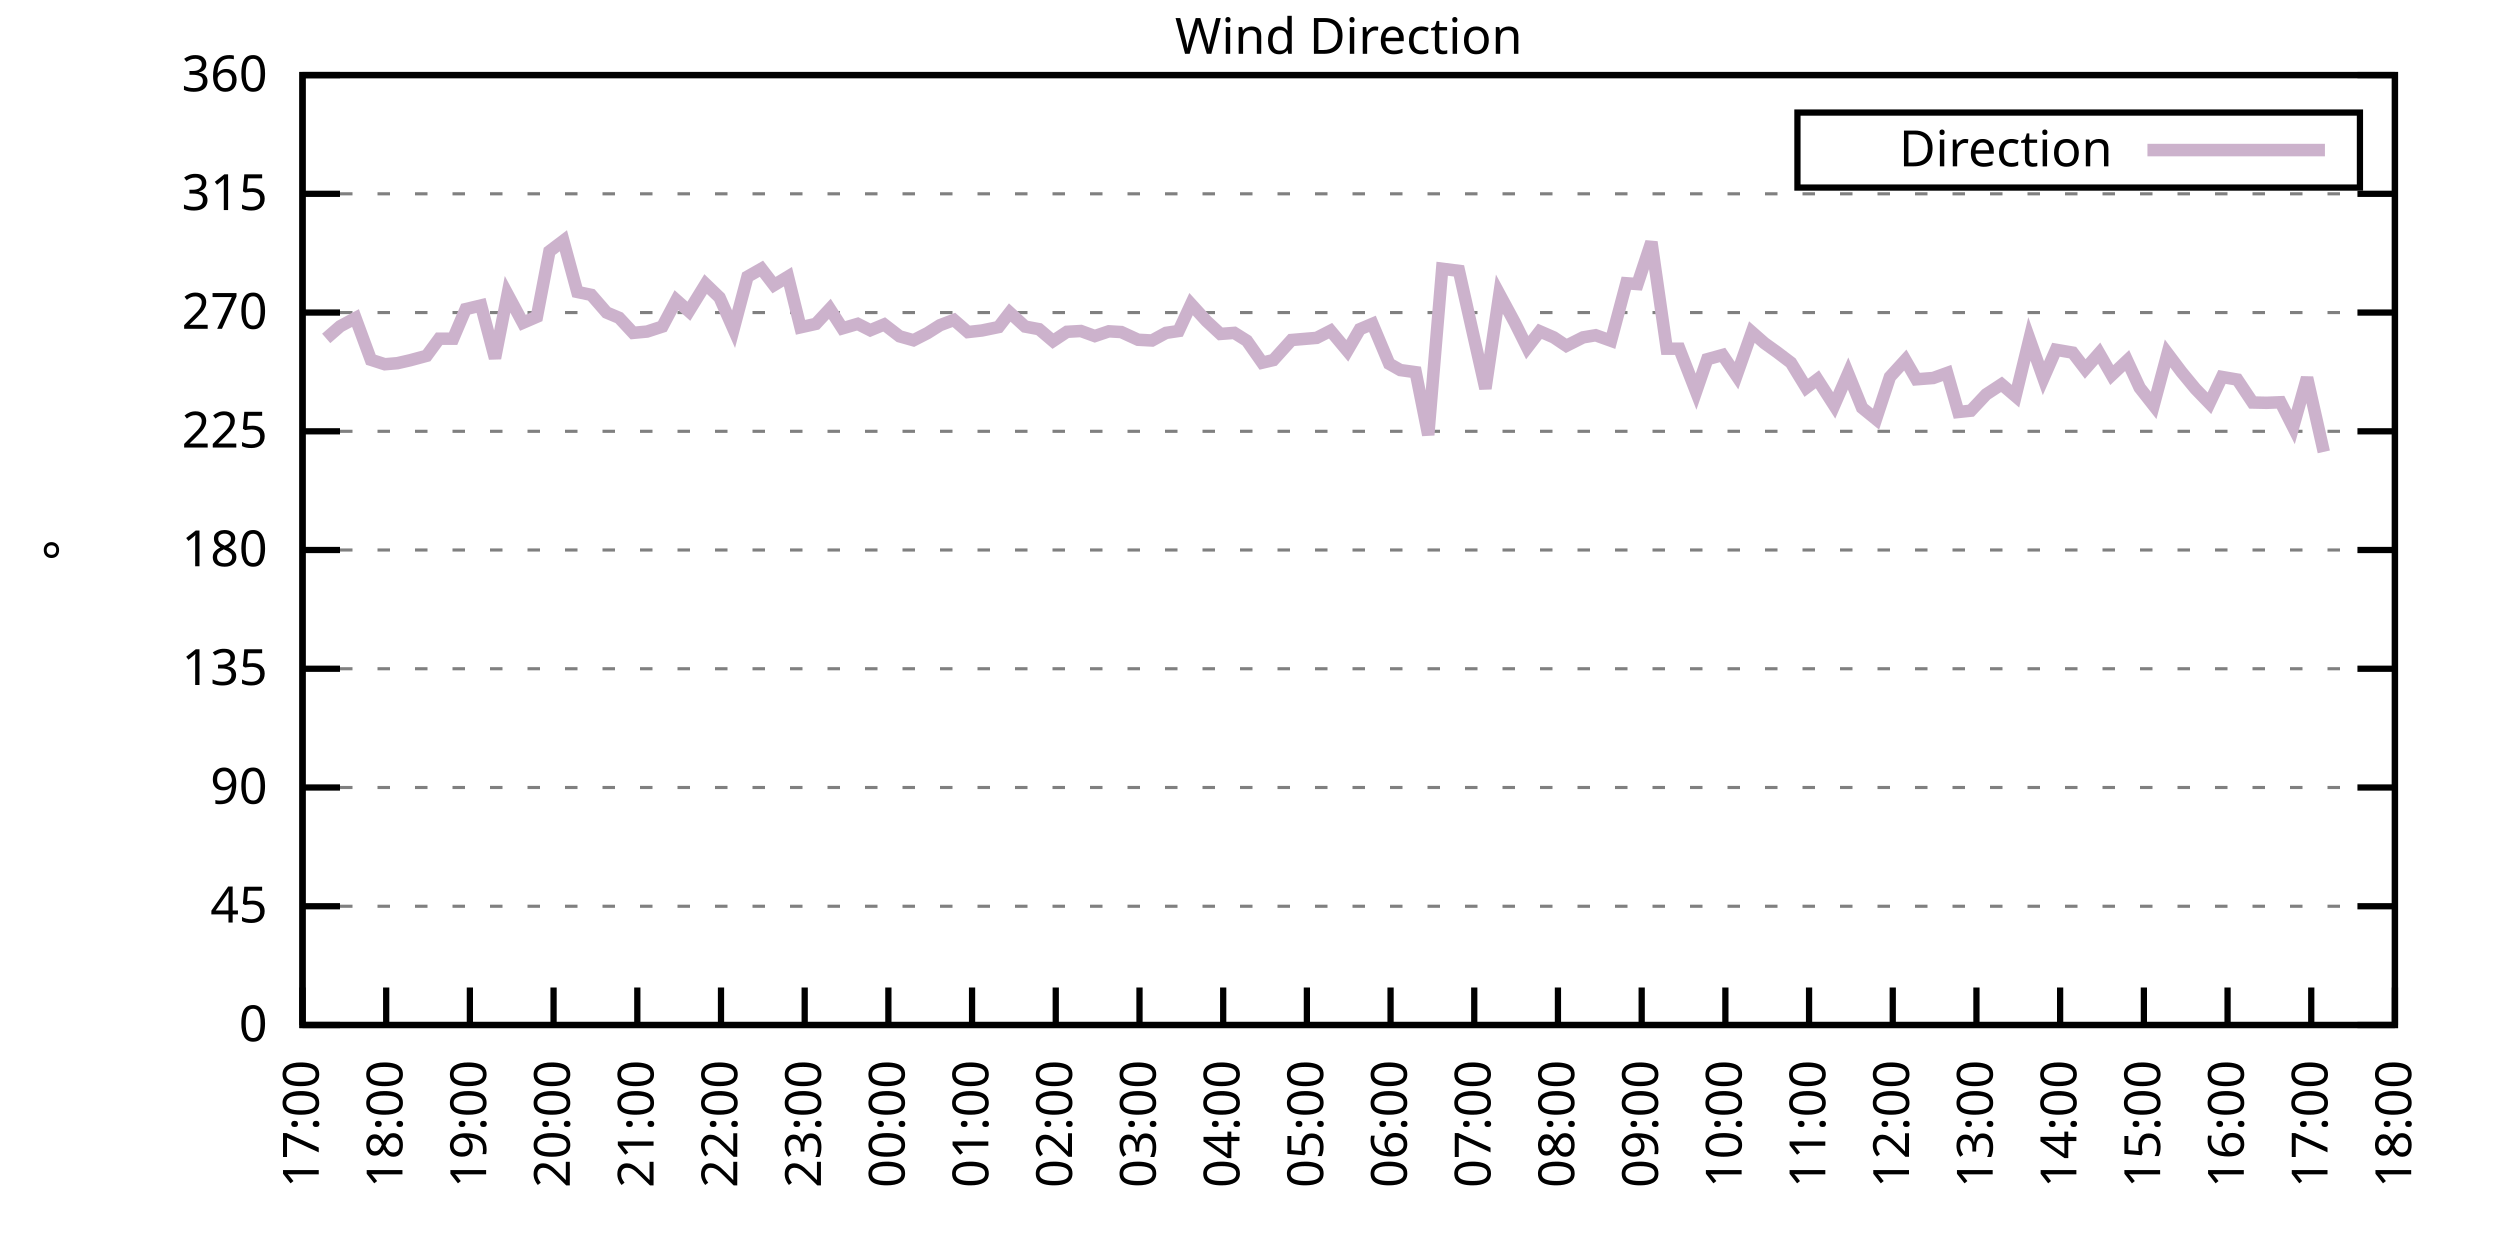
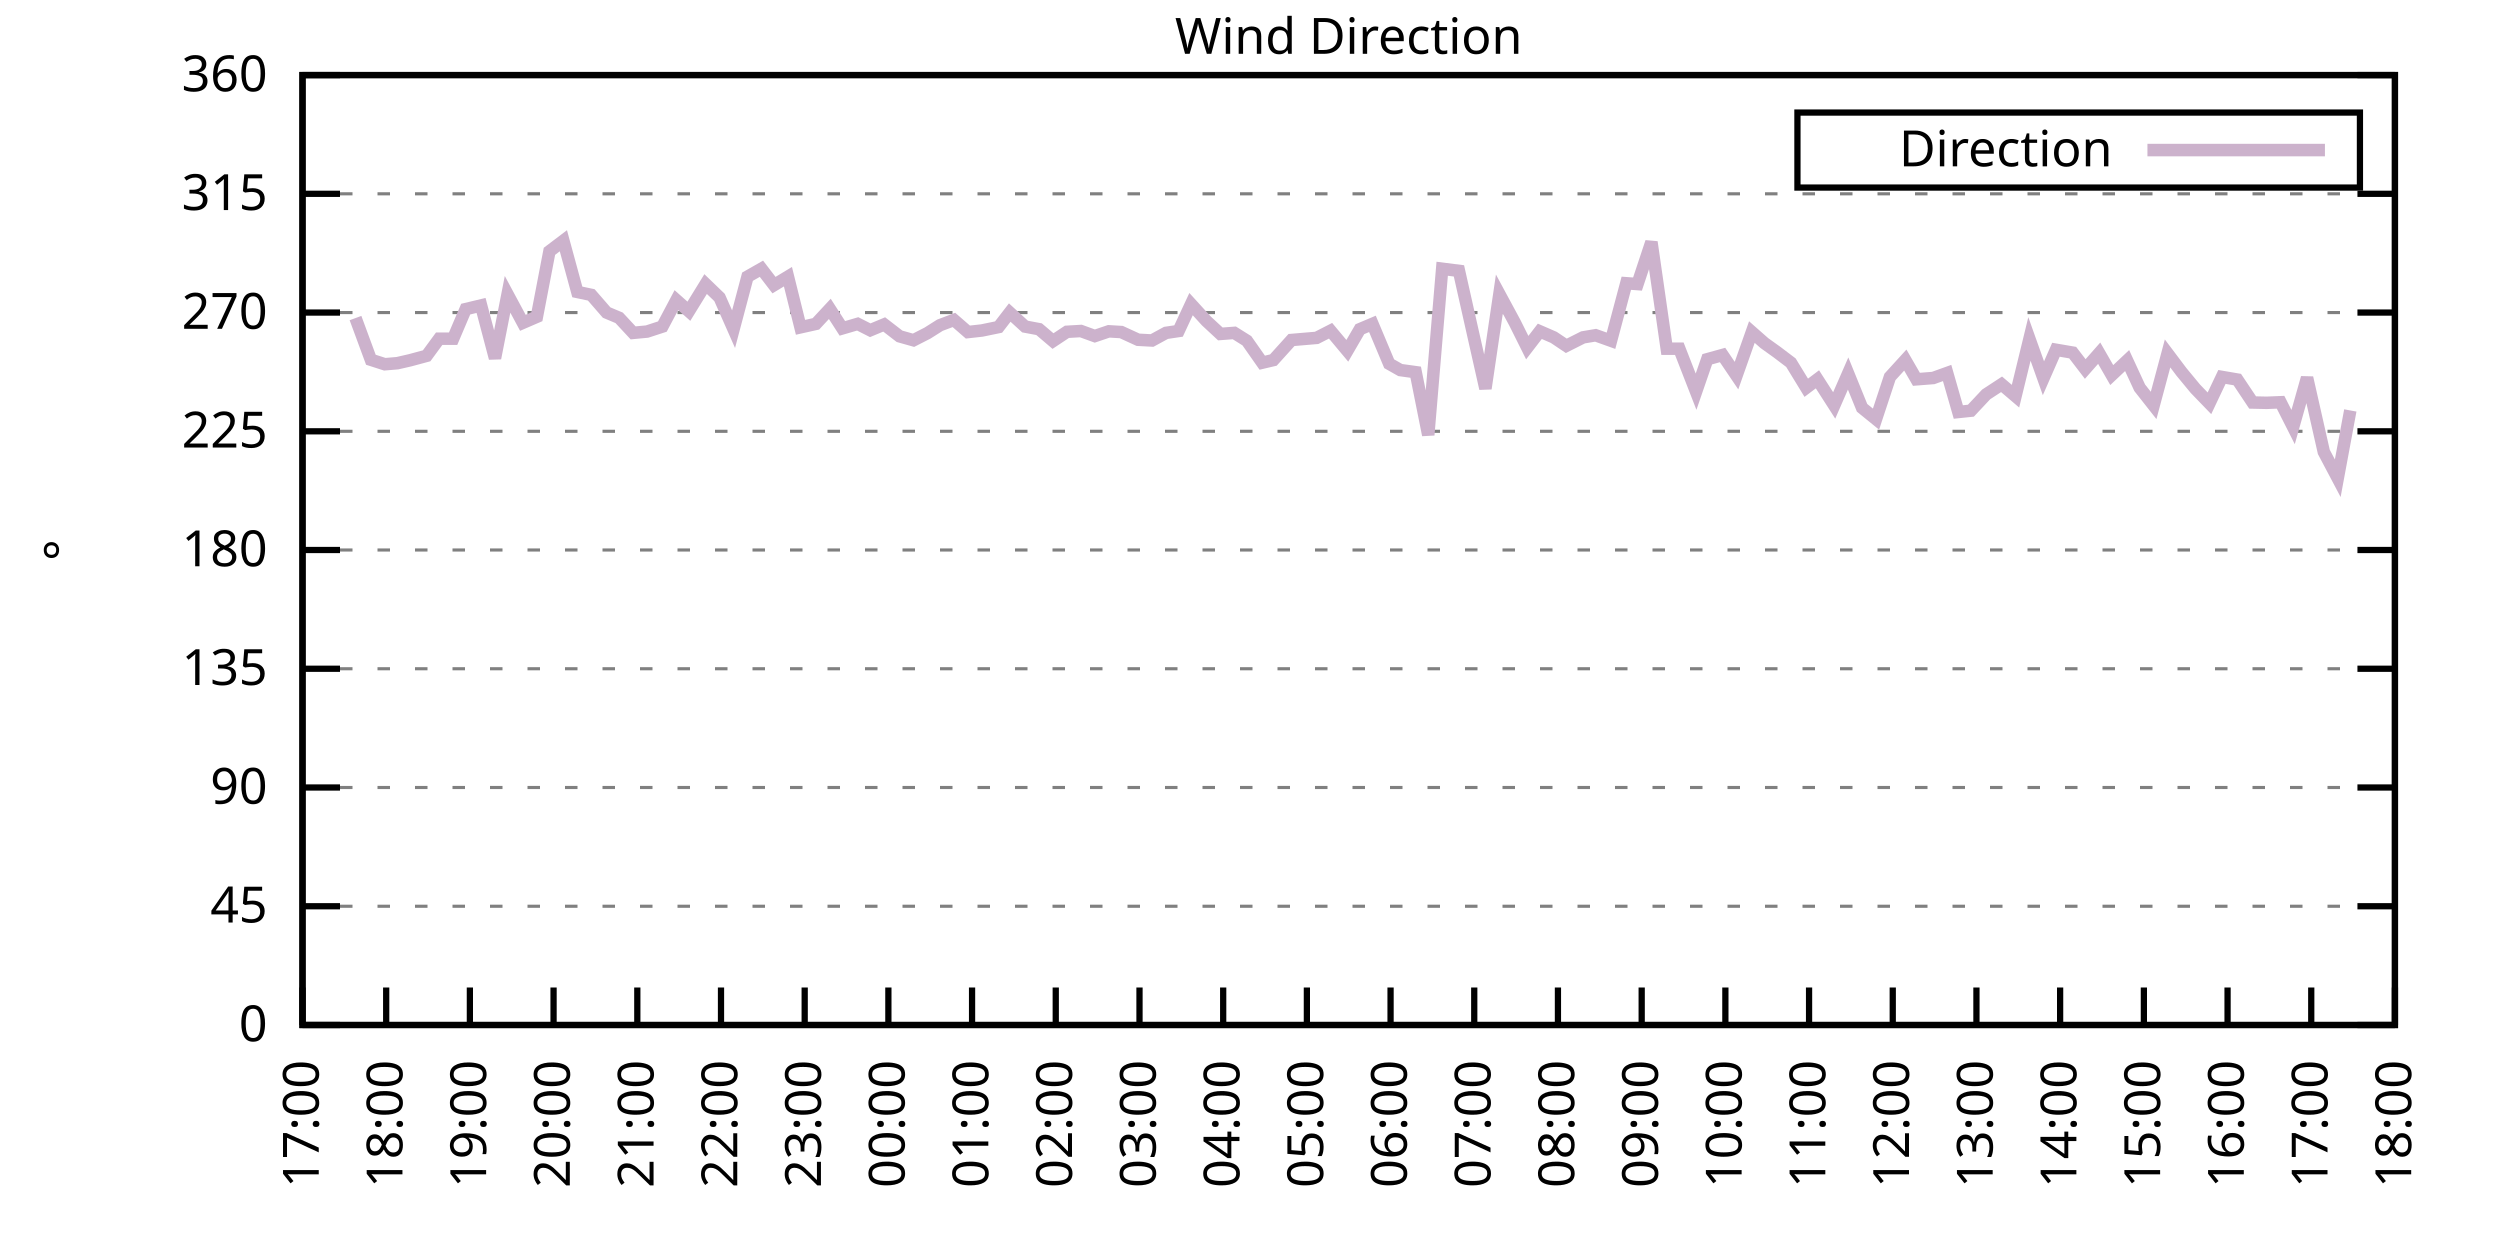
<svg xmlns="http://www.w3.org/2000/svg" xmlns:xlink="http://www.w3.org/1999/xlink" width="400" height="200" viewBox="0 0 400 200">
  <g id="gnuplot_canvas">
    <rect x="0" y="0" width="400" height="200" fill="none" />
    <defs>
      <circle id="gpDot" r="0.5" stroke-width="0.5" stroke="currentColor" />
      <path id="gpPt0" stroke-width="0.333" stroke="currentColor" d="M-1,0 h2 M0,-1 v2" />
      <path id="gpPt1" stroke-width="0.333" stroke="currentColor" d="M-1,-1 L1,1 M1,-1 L-1,1" />
      <path id="gpPt2" stroke-width="0.333" stroke="currentColor" d="M-1,0 L1,0 M0,-1 L0,1 M-1,-1 L1,1 M-1,1 L1,-1" />
      <rect id="gpPt3" stroke-width="0.333" stroke="currentColor" x="-1" y="-1" width="2" height="2" />
      <rect id="gpPt4" stroke-width="0.333" stroke="currentColor" fill="currentColor" x="-1" y="-1" width="2" height="2" />
      <circle id="gpPt5" stroke-width="0.333" stroke="currentColor" cx="0" cy="0" r="1" />
      <use xlink:href="#gpPt5" id="gpPt6" fill="currentColor" stroke="none" />
      <path id="gpPt7" stroke-width="0.333" stroke="currentColor" d="M0,-1.33 L-1.33,0.67 L1.33,0.67 z" />
      <use xlink:href="#gpPt7" id="gpPt8" fill="currentColor" stroke="none" />
      <use xlink:href="#gpPt7" id="gpPt9" stroke="currentColor" transform="rotate(180)" />
      <use xlink:href="#gpPt9" id="gpPt10" fill="currentColor" stroke="none" />
      <use xlink:href="#gpPt3" id="gpPt11" stroke="currentColor" transform="rotate(45)" />
      <use xlink:href="#gpPt11" id="gpPt12" fill="currentColor" stroke="none" />
      <path id="gpPt13" stroke-width="0.333" stroke="currentColor" d="M0,1.330 L1.265,0.411 L0.782,-1.067 L-0.782,-1.076 L-1.265,0.411 z" />
      <use xlink:href="#gpPt13" id="gpPt14" fill="currentColor" stroke="none" />
      <filter id="textbox" filterUnits="objectBoundingBox" x="0" y="0" height="1" width="1">
        <feFlood flood-color="white" flood-opacity="1" result="bgnd" />
        <feComposite in="SourceGraphic" in2="bgnd" operator="atop" />
      </filter>
      <filter id="greybox" filterUnits="objectBoundingBox" x="0" y="0" height="1" width="1">
        <feFlood flood-color="lightgrey" flood-opacity="1" result="grey" />
        <feComposite in="SourceGraphic" in2="grey" operator="atop" />
      </filter>
    </defs>
    <g fill="none" color="white" stroke="currentColor" stroke-width="1.00" stroke-linecap="butt" stroke-linejoin="miter">
</g>
    <g fill="none" color="black" stroke="currentColor" stroke-width="1.00" stroke-linecap="butt" stroke-linejoin="miter">
      <g stroke="none" shape-rendering="crispEdges">
        <polygon fill="rgb(255, 255, 255)" points="48.40,164.00 383.18,164.00 383.18,12.02 48.40,12.02 " />
      </g>
    </g>
    <g fill="none" color="black" stroke="currentColor" stroke-width="1.00" stroke-linecap="butt" stroke-linejoin="miter">
</g>
    <g fill="none" color="black" stroke="black" stroke-width="0.50" stroke-linecap="butt" stroke-linejoin="miter">
</g>
    <g fill="none" color="gray" stroke="currentColor" stroke-width="0.50" stroke-linecap="butt" stroke-linejoin="miter">
      <path stroke="gray" stroke-dasharray="2,4" class="gridline" d="M48.40,164.00 L383.19,164.00  " />
    </g>
    <g fill="none" color="gray" stroke="gray" stroke-width="1.00" stroke-linecap="butt" stroke-linejoin="miter">
</g>
    <g fill="none" color="black" stroke="currentColor" stroke-width="1.00" stroke-linecap="butt" stroke-linejoin="miter">
      <path stroke="black" d="M48.40,164.00 L54.40,164.00 M383.19,164.00 L377.19,164.00  " />
      <g transform="translate(42.80,166.60)" stroke="none" fill="black" font-family="Sans" font-size="8.00" text-anchor="end">
        <text>
          <tspan font-family="Sans"> 0</tspan>
        </text>
      </g>
    </g>
    <g fill="none" color="black" stroke="currentColor" stroke-width="1.00" stroke-linecap="butt" stroke-linejoin="miter">
</g>
    <g fill="none" color="black" stroke="black" stroke-width="0.50" stroke-linecap="butt" stroke-linejoin="miter">
</g>
    <g fill="none" color="gray" stroke="currentColor" stroke-width="0.50" stroke-linecap="butt" stroke-linejoin="miter">
      <path stroke="gray" stroke-dasharray="2,4" class="gridline" d="M48.40,145.00 L383.19,145.00  " />
    </g>
    <g fill="none" color="gray" stroke="gray" stroke-width="1.00" stroke-linecap="butt" stroke-linejoin="miter">
</g>
    <g fill="none" color="black" stroke="currentColor" stroke-width="1.00" stroke-linecap="butt" stroke-linejoin="miter">
      <path stroke="black" d="M48.40,145.00 L54.40,145.00 M383.19,145.00 L377.19,145.00  " />
      <g transform="translate(42.80,147.60)" stroke="none" fill="black" font-family="Sans" font-size="8.00" text-anchor="end">
        <text>
          <tspan font-family="Sans"> 45</tspan>
        </text>
      </g>
    </g>
    <g fill="none" color="black" stroke="currentColor" stroke-width="1.00" stroke-linecap="butt" stroke-linejoin="miter">
</g>
    <g fill="none" color="black" stroke="black" stroke-width="0.50" stroke-linecap="butt" stroke-linejoin="miter">
</g>
    <g fill="none" color="gray" stroke="currentColor" stroke-width="0.50" stroke-linecap="butt" stroke-linejoin="miter">
      <path stroke="gray" stroke-dasharray="2,4" class="gridline" d="M48.40,126.00 L383.19,126.00  " />
    </g>
    <g fill="none" color="gray" stroke="gray" stroke-width="1.00" stroke-linecap="butt" stroke-linejoin="miter">
</g>
    <g fill="none" color="black" stroke="currentColor" stroke-width="1.00" stroke-linecap="butt" stroke-linejoin="miter">
      <path stroke="black" d="M48.40,126.00 L54.40,126.00 M383.19,126.00 L377.19,126.00  " />
      <g transform="translate(42.80,128.60)" stroke="none" fill="black" font-family="Sans" font-size="8.00" text-anchor="end">
        <text>
          <tspan font-family="Sans"> 90</tspan>
        </text>
      </g>
    </g>
    <g fill="none" color="black" stroke="currentColor" stroke-width="1.00" stroke-linecap="butt" stroke-linejoin="miter">
</g>
    <g fill="none" color="black" stroke="black" stroke-width="0.50" stroke-linecap="butt" stroke-linejoin="miter">
</g>
    <g fill="none" color="gray" stroke="currentColor" stroke-width="0.50" stroke-linecap="butt" stroke-linejoin="miter">
      <path stroke="gray" stroke-dasharray="2,4" class="gridline" d="M48.40,107.00 L383.19,107.00  " />
    </g>
    <g fill="none" color="gray" stroke="gray" stroke-width="1.00" stroke-linecap="butt" stroke-linejoin="miter">
</g>
    <g fill="none" color="black" stroke="currentColor" stroke-width="1.00" stroke-linecap="butt" stroke-linejoin="miter">
      <path stroke="black" d="M48.40,107.00 L54.40,107.00 M383.19,107.00 L377.19,107.00  " />
      <g transform="translate(42.80,109.60)" stroke="none" fill="black" font-family="Sans" font-size="8.00" text-anchor="end">
        <text>
          <tspan font-family="Sans"> 135</tspan>
        </text>
      </g>
    </g>
    <g fill="none" color="black" stroke="currentColor" stroke-width="1.00" stroke-linecap="butt" stroke-linejoin="miter">
</g>
    <g fill="none" color="black" stroke="black" stroke-width="0.50" stroke-linecap="butt" stroke-linejoin="miter">
</g>
    <g fill="none" color="gray" stroke="currentColor" stroke-width="0.50" stroke-linecap="butt" stroke-linejoin="miter">
      <path stroke="gray" stroke-dasharray="2,4" class="gridline" d="M48.40,88.00 L383.19,88.00  " />
    </g>
    <g fill="none" color="gray" stroke="gray" stroke-width="1.00" stroke-linecap="butt" stroke-linejoin="miter">
</g>
    <g fill="none" color="black" stroke="currentColor" stroke-width="1.00" stroke-linecap="butt" stroke-linejoin="miter">
      <path stroke="black" d="M48.40,88.00 L54.40,88.00 M383.19,88.00 L377.19,88.00  " />
      <g transform="translate(42.80,90.60)" stroke="none" fill="black" font-family="Sans" font-size="8.00" text-anchor="end">
        <text>
          <tspan font-family="Sans"> 180</tspan>
        </text>
      </g>
    </g>
    <g fill="none" color="black" stroke="currentColor" stroke-width="1.00" stroke-linecap="butt" stroke-linejoin="miter">
</g>
    <g fill="none" color="black" stroke="black" stroke-width="0.50" stroke-linecap="butt" stroke-linejoin="miter">
</g>
    <g fill="none" color="gray" stroke="currentColor" stroke-width="0.50" stroke-linecap="butt" stroke-linejoin="miter">
      <path stroke="gray" stroke-dasharray="2,4" class="gridline" d="M48.40,69.01 L383.19,69.01  " />
    </g>
    <g fill="none" color="gray" stroke="gray" stroke-width="1.00" stroke-linecap="butt" stroke-linejoin="miter">
</g>
    <g fill="none" color="black" stroke="currentColor" stroke-width="1.00" stroke-linecap="butt" stroke-linejoin="miter">
      <path stroke="black" d="M48.40,69.01 L54.40,69.01 M383.19,69.01 L377.19,69.01  " />
      <g transform="translate(42.80,71.61)" stroke="none" fill="black" font-family="Sans" font-size="8.00" text-anchor="end">
        <text>
          <tspan font-family="Sans"> 225</tspan>
        </text>
      </g>
    </g>
    <g fill="none" color="black" stroke="currentColor" stroke-width="1.00" stroke-linecap="butt" stroke-linejoin="miter">
</g>
    <g fill="none" color="black" stroke="black" stroke-width="0.50" stroke-linecap="butt" stroke-linejoin="miter">
</g>
    <g fill="none" color="gray" stroke="currentColor" stroke-width="0.50" stroke-linecap="butt" stroke-linejoin="miter">
      <path stroke="gray" stroke-dasharray="2,4" class="gridline" d="M48.40,50.01 L383.19,50.01  " />
    </g>
    <g fill="none" color="gray" stroke="gray" stroke-width="1.00" stroke-linecap="butt" stroke-linejoin="miter">
</g>
    <g fill="none" color="black" stroke="currentColor" stroke-width="1.00" stroke-linecap="butt" stroke-linejoin="miter">
      <path stroke="black" d="M48.40,50.01 L54.40,50.01 M383.19,50.01 L377.19,50.01  " />
      <g transform="translate(42.80,52.61)" stroke="none" fill="black" font-family="Sans" font-size="8.00" text-anchor="end">
        <text>
          <tspan font-family="Sans"> 270</tspan>
        </text>
      </g>
    </g>
    <g fill="none" color="black" stroke="currentColor" stroke-width="1.00" stroke-linecap="butt" stroke-linejoin="miter">
</g>
    <g fill="none" color="black" stroke="black" stroke-width="0.50" stroke-linecap="butt" stroke-linejoin="miter">
</g>
    <g fill="none" color="gray" stroke="currentColor" stroke-width="0.50" stroke-linecap="butt" stroke-linejoin="miter">
      <path stroke="gray" stroke-dasharray="2,4" class="gridline" d="M48.40,31.01 L383.19,31.01  " />
    </g>
    <g fill="none" color="gray" stroke="gray" stroke-width="1.00" stroke-linecap="butt" stroke-linejoin="miter">
</g>
    <g fill="none" color="black" stroke="currentColor" stroke-width="1.00" stroke-linecap="butt" stroke-linejoin="miter">
      <path stroke="black" d="M48.40,31.01 L54.40,31.01 M383.19,31.01 L377.19,31.01  " />
      <g transform="translate(42.80,33.61)" stroke="none" fill="black" font-family="Sans" font-size="8.00" text-anchor="end">
        <text>
          <tspan font-family="Sans"> 315</tspan>
        </text>
      </g>
    </g>
    <g fill="none" color="black" stroke="currentColor" stroke-width="1.00" stroke-linecap="butt" stroke-linejoin="miter">
</g>
    <g fill="none" color="black" stroke="black" stroke-width="0.50" stroke-linecap="butt" stroke-linejoin="miter">
</g>
    <g fill="none" color="gray" stroke="currentColor" stroke-width="0.50" stroke-linecap="butt" stroke-linejoin="miter">
      <path stroke="gray" stroke-dasharray="2,4" class="gridline" d="M48.40,12.01 L383.19,12.01  " />
    </g>
    <g fill="none" color="gray" stroke="gray" stroke-width="1.00" stroke-linecap="butt" stroke-linejoin="miter">
</g>
    <g fill="none" color="black" stroke="currentColor" stroke-width="1.00" stroke-linecap="butt" stroke-linejoin="miter">
      <path stroke="black" d="M48.40,12.01 L54.40,12.01 M383.19,12.01 L377.19,12.01  " />
      <g transform="translate(42.80,14.61)" stroke="none" fill="black" font-family="Sans" font-size="8.00" text-anchor="end">
        <text>
          <tspan font-family="Sans"> 360</tspan>
        </text>
      </g>
    </g>
    <g fill="none" color="black" stroke="currentColor" stroke-width="1.00" stroke-linecap="butt" stroke-linejoin="miter">
      <path stroke="black" d="M48.40,164.00 L48.40,158.00  " />
      <g transform="translate(51.00,169.60) rotate(270.00)" stroke="none" fill="black" font-family="Sans" font-size="8.00" text-anchor="end">
        <text>
          <tspan font-family="Sans">17:00</tspan>
        </text>
      </g>
    </g>
    <g fill="none" color="black" stroke="currentColor" stroke-width="1.00" stroke-linecap="butt" stroke-linejoin="miter">
      <path stroke="black" d="M61.79,164.00 L61.79,158.00  " />
      <g transform="translate(64.39,169.60) rotate(270.00)" stroke="none" fill="black" font-family="Sans" font-size="8.00" text-anchor="end">
        <text>
          <tspan font-family="Sans">18:00</tspan>
        </text>
      </g>
    </g>
    <g fill="none" color="black" stroke="currentColor" stroke-width="1.00" stroke-linecap="butt" stroke-linejoin="miter">
      <path stroke="black" d="M75.18,164.00 L75.18,158.00  " />
      <g transform="translate(77.78,169.60) rotate(270.00)" stroke="none" fill="black" font-family="Sans" font-size="8.00" text-anchor="end">
        <text>
          <tspan font-family="Sans">19:00</tspan>
        </text>
      </g>
    </g>
    <g fill="none" color="black" stroke="currentColor" stroke-width="1.00" stroke-linecap="butt" stroke-linejoin="miter">
      <path stroke="black" d="M88.57,164.00 L88.57,158.00  " />
      <g transform="translate(91.17,169.60) rotate(270.00)" stroke="none" fill="black" font-family="Sans" font-size="8.00" text-anchor="end">
        <text>
          <tspan font-family="Sans">20:00</tspan>
        </text>
      </g>
    </g>
    <g fill="none" color="black" stroke="currentColor" stroke-width="1.00" stroke-linecap="butt" stroke-linejoin="miter">
      <path stroke="black" d="M101.97,164.00 L101.97,158.00  " />
      <g transform="translate(104.57,169.60) rotate(270.00)" stroke="none" fill="black" font-family="Sans" font-size="8.00" text-anchor="end">
        <text>
          <tspan font-family="Sans">21:00</tspan>
        </text>
      </g>
    </g>
    <g fill="none" color="black" stroke="currentColor" stroke-width="1.00" stroke-linecap="butt" stroke-linejoin="miter">
      <path stroke="black" d="M115.36,164.00 L115.36,158.00  " />
      <g transform="translate(117.96,169.60) rotate(270.00)" stroke="none" fill="black" font-family="Sans" font-size="8.00" text-anchor="end">
        <text>
          <tspan font-family="Sans">22:00</tspan>
        </text>
      </g>
    </g>
    <g fill="none" color="black" stroke="currentColor" stroke-width="1.00" stroke-linecap="butt" stroke-linejoin="miter">
      <path stroke="black" d="M128.75,164.00 L128.75,158.00  " />
      <g transform="translate(131.35,169.60) rotate(270.00)" stroke="none" fill="black" font-family="Sans" font-size="8.00" text-anchor="end">
        <text>
          <tspan font-family="Sans">23:00</tspan>
        </text>
      </g>
    </g>
    <g fill="none" color="black" stroke="currentColor" stroke-width="1.00" stroke-linecap="butt" stroke-linejoin="miter">
      <path stroke="black" d="M142.14,164.00 L142.14,158.00  " />
      <g transform="translate(144.74,169.60) rotate(270.00)" stroke="none" fill="black" font-family="Sans" font-size="8.00" text-anchor="end">
        <text>
          <tspan font-family="Sans">00:00</tspan>
        </text>
      </g>
    </g>
    <g fill="none" color="black" stroke="currentColor" stroke-width="1.00" stroke-linecap="butt" stroke-linejoin="miter">
      <path stroke="black" d="M155.53,164.00 L155.53,158.00  " />
      <g transform="translate(158.13,169.60) rotate(270.00)" stroke="none" fill="black" font-family="Sans" font-size="8.00" text-anchor="end">
        <text>
          <tspan font-family="Sans">01:00</tspan>
        </text>
      </g>
    </g>
    <g fill="none" color="black" stroke="currentColor" stroke-width="1.00" stroke-linecap="butt" stroke-linejoin="miter">
      <path stroke="black" d="M168.92,164.00 L168.92,158.00  " />
      <g transform="translate(171.52,169.60) rotate(270.00)" stroke="none" fill="black" font-family="Sans" font-size="8.00" text-anchor="end">
        <text>
          <tspan font-family="Sans">02:00</tspan>
        </text>
      </g>
    </g>
    <g fill="none" color="black" stroke="currentColor" stroke-width="1.00" stroke-linecap="butt" stroke-linejoin="miter">
      <path stroke="black" d="M182.32,164.00 L182.32,158.00  " />
      <g transform="translate(184.92,169.60) rotate(270.00)" stroke="none" fill="black" font-family="Sans" font-size="8.00" text-anchor="end">
        <text>
          <tspan font-family="Sans">03:00</tspan>
        </text>
      </g>
    </g>
    <g fill="none" color="black" stroke="currentColor" stroke-width="1.00" stroke-linecap="butt" stroke-linejoin="miter">
      <path stroke="black" d="M195.71,164.00 L195.71,158.00  " />
      <g transform="translate(198.31,169.60) rotate(270.00)" stroke="none" fill="black" font-family="Sans" font-size="8.00" text-anchor="end">
        <text>
          <tspan font-family="Sans">04:00</tspan>
        </text>
      </g>
    </g>
    <g fill="none" color="black" stroke="currentColor" stroke-width="1.00" stroke-linecap="butt" stroke-linejoin="miter">
      <path stroke="black" d="M209.10,164.00 L209.10,158.00  " />
      <g transform="translate(211.70,169.60) rotate(270.00)" stroke="none" fill="black" font-family="Sans" font-size="8.00" text-anchor="end">
        <text>
          <tspan font-family="Sans">05:00</tspan>
        </text>
      </g>
    </g>
    <g fill="none" color="black" stroke="currentColor" stroke-width="1.00" stroke-linecap="butt" stroke-linejoin="miter">
      <path stroke="black" d="M222.49,164.00 L222.49,158.00  " />
      <g transform="translate(225.09,169.60) rotate(270.00)" stroke="none" fill="black" font-family="Sans" font-size="8.00" text-anchor="end">
        <text>
          <tspan font-family="Sans">06:00</tspan>
        </text>
      </g>
    </g>
    <g fill="none" color="black" stroke="currentColor" stroke-width="1.00" stroke-linecap="butt" stroke-linejoin="miter">
      <path stroke="black" d="M235.88,164.00 L235.88,158.00  " />
      <g transform="translate(238.48,169.60) rotate(270.00)" stroke="none" fill="black" font-family="Sans" font-size="8.00" text-anchor="end">
        <text>
          <tspan font-family="Sans">07:00</tspan>
        </text>
      </g>
    </g>
    <g fill="none" color="black" stroke="currentColor" stroke-width="1.00" stroke-linecap="butt" stroke-linejoin="miter">
      <path stroke="black" d="M249.27,164.00 L249.27,158.00  " />
      <g transform="translate(251.87,169.60) rotate(270.00)" stroke="none" fill="black" font-family="Sans" font-size="8.00" text-anchor="end">
        <text>
          <tspan font-family="Sans">08:00</tspan>
        </text>
      </g>
    </g>
    <g fill="none" color="black" stroke="currentColor" stroke-width="1.00" stroke-linecap="butt" stroke-linejoin="miter">
      <path stroke="black" d="M262.67,164.00 L262.67,158.00  " />
      <g transform="translate(265.27,169.60) rotate(270.00)" stroke="none" fill="black" font-family="Sans" font-size="8.00" text-anchor="end">
        <text>
          <tspan font-family="Sans">09:00</tspan>
        </text>
      </g>
    </g>
    <g fill="none" color="black" stroke="currentColor" stroke-width="1.00" stroke-linecap="butt" stroke-linejoin="miter">
      <path stroke="black" d="M276.06,164.00 L276.06,158.00  " />
      <g transform="translate(278.66,169.60) rotate(270.00)" stroke="none" fill="black" font-family="Sans" font-size="8.00" text-anchor="end">
        <text>
          <tspan font-family="Sans">10:00</tspan>
        </text>
      </g>
    </g>
    <g fill="none" color="black" stroke="currentColor" stroke-width="1.00" stroke-linecap="butt" stroke-linejoin="miter">
      <path stroke="black" d="M289.45,164.00 L289.45,158.00  " />
      <g transform="translate(292.05,169.60) rotate(270.00)" stroke="none" fill="black" font-family="Sans" font-size="8.00" text-anchor="end">
        <text>
          <tspan font-family="Sans">11:00</tspan>
        </text>
      </g>
    </g>
    <g fill="none" color="black" stroke="currentColor" stroke-width="1.00" stroke-linecap="butt" stroke-linejoin="miter">
      <path stroke="black" d="M302.84,164.00 L302.84,158.00  " />
      <g transform="translate(305.44,169.60) rotate(270.00)" stroke="none" fill="black" font-family="Sans" font-size="8.00" text-anchor="end">
        <text>
          <tspan font-family="Sans">12:00</tspan>
        </text>
      </g>
    </g>
    <g fill="none" color="black" stroke="currentColor" stroke-width="1.00" stroke-linecap="butt" stroke-linejoin="miter">
      <path stroke="black" d="M316.23,164.00 L316.23,158.00  " />
      <g transform="translate(318.83,169.60) rotate(270.00)" stroke="none" fill="black" font-family="Sans" font-size="8.00" text-anchor="end">
        <text>
          <tspan font-family="Sans">13:00</tspan>
        </text>
      </g>
    </g>
    <g fill="none" color="black" stroke="currentColor" stroke-width="1.00" stroke-linecap="butt" stroke-linejoin="miter">
      <path stroke="black" d="M329.62,164.00 L329.62,158.00  " />
      <g transform="translate(332.22,169.60) rotate(270.00)" stroke="none" fill="black" font-family="Sans" font-size="8.00" text-anchor="end">
        <text>
          <tspan font-family="Sans">14:00</tspan>
        </text>
      </g>
    </g>
    <g fill="none" color="black" stroke="currentColor" stroke-width="1.00" stroke-linecap="butt" stroke-linejoin="miter">
      <path stroke="black" d="M343.02,164.00 L343.02,158.00  " />
      <g transform="translate(345.62,169.60) rotate(270.00)" stroke="none" fill="black" font-family="Sans" font-size="8.00" text-anchor="end">
        <text>
          <tspan font-family="Sans">15:00</tspan>
        </text>
      </g>
    </g>
    <g fill="none" color="black" stroke="currentColor" stroke-width="1.00" stroke-linecap="butt" stroke-linejoin="miter">
      <path stroke="black" d="M356.41,164.00 L356.41,158.00  " />
      <g transform="translate(359.01,169.60) rotate(270.00)" stroke="none" fill="black" font-family="Sans" font-size="8.00" text-anchor="end">
        <text>
          <tspan font-family="Sans">16:00</tspan>
        </text>
      </g>
    </g>
    <g fill="none" color="black" stroke="currentColor" stroke-width="1.00" stroke-linecap="butt" stroke-linejoin="miter">
      <path stroke="black" d="M369.80,164.00 L369.80,158.00  " />
      <g transform="translate(372.40,169.60) rotate(270.00)" stroke="none" fill="black" font-family="Sans" font-size="8.00" text-anchor="end">
        <text>
          <tspan font-family="Sans">17:00</tspan>
        </text>
      </g>
    </g>
    <g fill="none" color="black" stroke="currentColor" stroke-width="1.00" stroke-linecap="butt" stroke-linejoin="miter">
      <path stroke="black" d="M383.19,164.00 L383.19,158.00  " />
      <g transform="translate(385.79,169.60) rotate(270.00)" stroke="none" fill="black" font-family="Sans" font-size="8.00" text-anchor="end">
        <text>
          <tspan font-family="Sans">18:00</tspan>
        </text>
      </g>
    </g>
    <g fill="none" color="black" stroke="currentColor" stroke-width="1.00" stroke-linecap="butt" stroke-linejoin="miter">
</g>
    <g fill="none" color="black" stroke="currentColor" stroke-width="1.00" stroke-linecap="butt" stroke-linejoin="miter">
      <path stroke="black" d="M48.40,12.01 L48.40,164.00 L383.19,164.00 L383.19,12.01 L48.40,12.01 Z  " />
    </g>
    <g fill="none" color="black" stroke="currentColor" stroke-width="1.00" stroke-linecap="butt" stroke-linejoin="miter">
</g>
    <g fill="none" color="black" stroke="currentColor" stroke-width="1.00" stroke-linecap="butt" stroke-linejoin="miter">
      <path stroke="black" d="M287.59,30.01 L287.59,18.01 L377.59,18.01 L377.59,30.01 L287.59,30.01 Z  " />
    </g>
    <g id="Wind_direction_plot_1">
      <g fill="none" color="white" stroke="black" stroke-width="2.00" stroke-linecap="butt" stroke-linejoin="miter">
</g>
      <g fill="none" color="black" stroke="currentColor" stroke-width="2.00" stroke-linecap="butt" stroke-linejoin="miter">
        <g transform="translate(337.99,26.61)" stroke="none" fill="black" font-family="Sans" font-size="8.00" text-anchor="end">
          <text>
            <tspan font-family="Sans">Direction</tspan>
          </text>
        </g>
      </g>
      <g fill="none" color="black" stroke="currentColor" stroke-width="2.00" stroke-linecap="butt" stroke-linejoin="miter">
-         <path stroke="rgb(204, 178, 204)" d="M343.59,24.01 L371.99,24.01 M52.19,54.15 L54.43,52.20 L56.88,50.89 L59.34,57.56 L61.57,58.28 L63.58,58.11   L65.59,57.65 L68.26,56.93 L70.27,54.19 L72.50,54.19 L74.51,49.46 L76.97,48.87 L79.20,57.31 L81.21,47.09   L83.66,51.65 L85.90,50.68 L87.91,40.21 L90.14,38.52 L92.37,46.71 L94.60,47.18 L97.06,50.01 L99.06,50.85   L101.30,53.26 L103.53,53.05 L105.98,52.25 L108.22,48.02 L110.22,49.80 L112.90,45.45 L115.13,47.60 L117.37,52.67   L119.60,44.27 L121.83,43.00 L123.84,45.62 L126.07,44.27 L128.08,52.37 L130.54,51.82 L132.77,49.42 L134.78,52.54   L137.23,51.82 L139.24,52.84 L141.47,51.91 L143.93,53.81 L146.16,54.44 L148.39,53.30 L150.40,52.03 L152.63,51.19   L154.86,53.13 L157.10,52.88 L159.77,52.33 L161.56,50.01 L164.01,52.25 L166.25,52.67 L168.48,54.57 L170.71,53.09   L172.94,52.96 L175.17,53.77 L177.41,53.01 L179.41,53.13 L182.09,54.36 L184.32,54.48 L186.56,53.26 L188.57,52.96   L190.57,48.66 L193.03,51.36 L195.26,53.43 L197.49,53.26 L199.50,54.52 L201.96,58.03 L203.74,57.61 L206.64,54.40   L210.66,54.06 L212.89,52.92 L215.57,56.13 L217.58,52.67 L219.59,51.82 L222.27,58.20 L224.05,59.21 L226.51,59.55   L228.52,69.60 L230.75,43.00 L233.43,43.34 L235.66,53.26 L237.67,62.17 L239.90,47.05 L242.36,51.61 L244.36,55.62   L246.37,53.01 L248.60,53.98 L250.61,55.33 L253.29,53.98 L255.30,53.64 L257.76,54.52 L260.21,45.32 L262.00,45.45   L264.23,38.73 L266.68,55.79 L268.69,55.79 L271.37,62.67 L273.16,57.48 L275.61,56.80 L277.84,60.10 L280.30,53.13   L282.31,54.90 L284.32,56.34 L286.55,58.03 L289.00,62.04 L290.79,60.69 L293.47,64.87 L295.70,59.76 L297.93,65.25   L300.16,67.06 L302.39,60.31 L304.85,57.61 L306.63,60.69 L309.31,60.48 L311.54,59.68 L313.33,65.92 L315.34,65.71   L317.79,63.10 L320.25,61.49 L322.48,63.39 L324.71,54.23 L326.95,60.52 L328.95,55.96 L331.63,56.42 L333.64,59.04   L335.87,56.51 L337.88,60.01 L340.34,57.69 L342.35,62.04 L344.58,64.87 L346.81,56.55 L349.04,59.51 L351.27,62.21   L353.51,64.53 L355.51,60.31 L357.97,60.73 L360.42,64.40 L362.66,64.45 L364.89,64.36 L366.90,68.33 L369.13,60.44   L371.81,72.30  " />
+         <path stroke="rgb(204, 178, 204)" d="M343.59,24.01 L371.99,24.01 M56.88,50.89 L59.34,57.56 L61.57,58.28 L63.58,58.11 L65.59,57.65 L68.26,56.93   L70.27,54.19 L72.50,54.19 L74.51,49.46 L76.97,48.87 L79.20,57.31 L81.21,47.09 L83.66,51.65 L85.90,50.68   L87.91,40.21 L90.14,38.52 L92.37,46.71 L94.60,47.18 L97.06,50.01 L99.06,50.85 L101.30,53.26 L103.53,53.05   L105.98,52.25 L108.22,48.02 L110.22,49.80 L112.90,45.45 L115.13,47.60 L117.37,52.67 L119.60,44.27 L121.83,43.00   L123.84,45.62 L126.07,44.27 L128.08,52.37 L130.54,51.82 L132.77,49.42 L134.78,52.54 L137.23,51.82 L139.24,52.84   L141.47,51.91 L143.93,53.81 L146.16,54.44 L148.39,53.30 L150.40,52.03 L152.63,51.19 L154.86,53.13 L157.10,52.88   L159.77,52.33 L161.56,50.01 L164.01,52.25 L166.25,52.67 L168.48,54.57 L170.71,53.09 L172.94,52.96 L175.17,53.77   L177.41,53.01 L179.41,53.13 L182.09,54.36 L184.32,54.48 L186.56,53.26 L188.57,52.96 L190.57,48.66 L193.03,51.36   L195.26,53.43 L197.49,53.26 L199.50,54.52 L201.96,58.03 L203.74,57.61 L206.64,54.40 L210.66,54.06 L212.89,52.92   L215.57,56.13 L217.58,52.67 L219.59,51.82 L222.27,58.20 L224.05,59.21 L226.51,59.55 L228.52,69.60 L230.75,43.00   L233.43,43.34 L235.66,53.26 L237.67,62.17 L239.90,47.05 L242.36,51.61 L244.36,55.62 L246.37,53.01 L248.60,53.98   L250.61,55.33 L253.29,53.98 L255.30,53.64 L257.76,54.52 L260.21,45.32 L262.00,45.45 L264.23,38.73 L266.68,55.79   L268.69,55.79 L271.37,62.67 L273.16,57.48 L275.61,56.80 L277.84,60.10 L280.30,53.13 L282.31,54.90 L284.32,56.34   L286.55,58.03 L289.00,62.04 L290.79,60.69 L293.47,64.87 L295.70,59.76 L297.93,65.25 L300.16,67.06 L302.39,60.31   L304.85,57.61 L306.63,60.69 L309.31,60.48 L311.54,59.68 L313.33,65.92 L315.34,65.71 L317.79,63.10 L320.25,61.49   L322.48,63.39 L324.71,54.23 L326.95,60.52 L328.95,55.96 L331.63,56.42 L333.64,59.04 L335.87,56.51 L337.88,60.01   L340.34,57.69 L342.35,62.04 L344.58,64.87 L346.81,56.55 L349.04,59.51 L351.27,62.21 L353.51,64.53 L355.51,60.31   L357.97,60.73 L360.42,64.40 L362.66,64.45 L364.89,64.36 L366.90,68.33 L369.13,60.44 L371.81,72.30 L374.04,76.52   L376.05,65.67  " />
      </g>
    </g>
    <g fill="none" color="black" stroke="currentColor" stroke-width="2.00" stroke-linecap="butt" stroke-linejoin="miter">
</g>
    <g fill="none" color="black" stroke="black" stroke-width="1.00" stroke-linecap="butt" stroke-linejoin="miter">
</g>
    <g fill="none" color="black" stroke="currentColor" stroke-width="1.00" stroke-linecap="butt" stroke-linejoin="miter">
      <path stroke="black" d="M48.40,12.01 L48.40,164.00 L383.19,164.00 L383.19,12.01 L48.40,12.01 Z  " />
      <g transform="translate(12.80,88.01) rotate(270.00)" stroke="none" fill="black" font-family="Sans" font-size="8.00" text-anchor="middle">
        <text>
          <tspan font-family="Sans">°</tspan>
        </text>
      </g>
    </g>
    <g fill="none" color="black" stroke="currentColor" stroke-width="1.00" stroke-linecap="butt" stroke-linejoin="miter">
</g>
    <g fill="none" color="black" stroke="currentColor" stroke-width="1.00" stroke-linecap="butt" stroke-linejoin="miter">
      <g transform="translate(215.79,8.61)" stroke="none" fill="black" font-family="Sans" font-size="8.00" text-anchor="middle">
        <text>
          <tspan font-family="Sans">Wind Direction</tspan>
        </text>
      </g>
    </g>
    <g fill="none" color="black" stroke="currentColor" stroke-width="1.00" stroke-linecap="butt" stroke-linejoin="miter">
</g>
  </g>
</svg>
